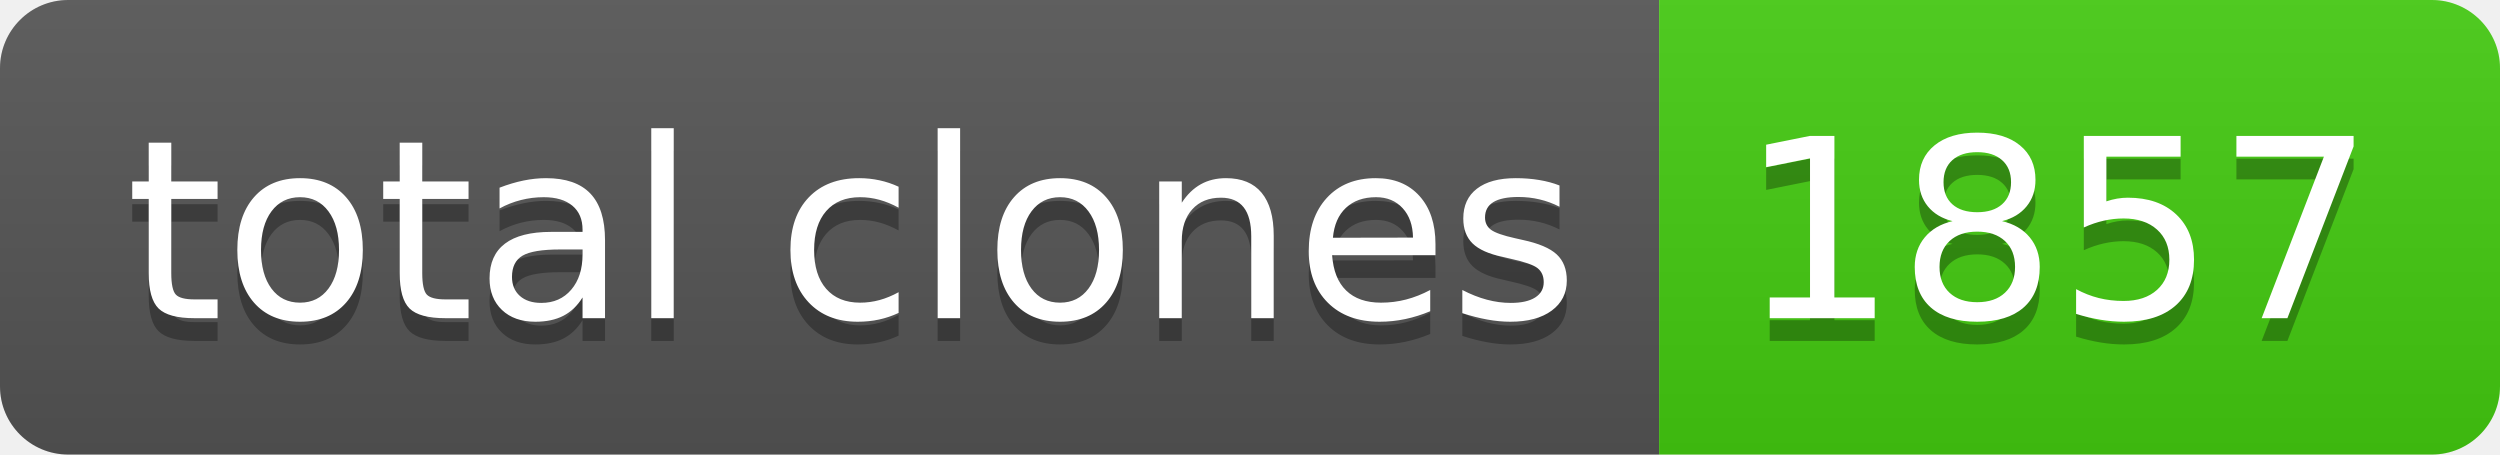
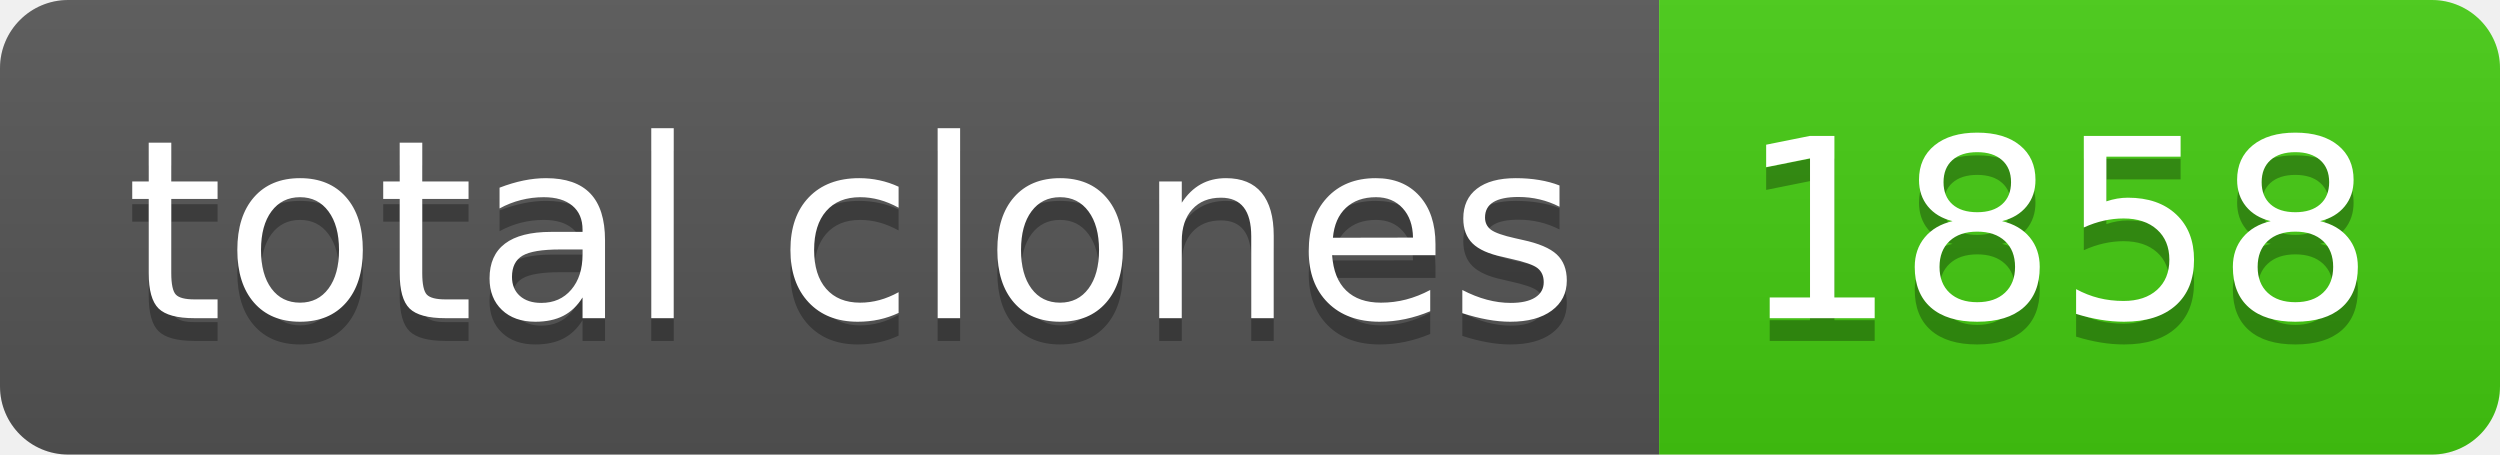
- <svg xmlns="http://www.w3.org/2000/svg" width="110" height="20" role="img" aria-label="total clones: 1857">
+ <svg xmlns="http://www.w3.org/2000/svg" width="110" height="20" role="img" aria-label="total clones: 1858">
  <linearGradient id="s" x2="0" y2="100%">
    <stop offset="0" stop-color="#bbb" stop-opacity=".1" />
    <stop offset="1" stop-opacity=".1" />
  </linearGradient>
  <clipPath id="r">
    <rect width="110" height="20" rx="3" fill="#fff" />
  </clipPath>
  <g clip-path="url(#r)">
    <rect width="73" height="20" fill="#555" />
    <rect x="73" width="37" height="20" fill="#4c1" />
    <rect width="110" height="20" fill="url(#s)" />
  </g>
  <g fill="#fff" text-anchor="middle" font-family="Verdana,Geneva,DejaVu Sans,sans-serif" text-rendering="geometricPrecision" font-size="110">
    <text aria-hidden="true" x="375" y="150" fill="#010101" fill-opacity=".3" transform="scale(.1)" textLength="630">total clones</text>
    <text x="375" y="140" transform="scale(.1)" fill="#fff" textLength="630">total clones</text>
-     <text aria-hidden="true" x="905" y="150" fill="#010101" fill-opacity=".3" transform="scale(.1)" textLength="270">1857</text>
-     <text x="905" y="140" transform="scale(.1)" fill="#fff" textLength="270">1857</text>
+     <text aria-hidden="true" x="905" y="150" fill="#010101" fill-opacity=".3" transform="scale(.1)" textLength="270">1858</text>
+     <text x="905" y="140" transform="scale(.1)" fill="#fff" textLength="270">1858</text>
  </g>
</svg>
